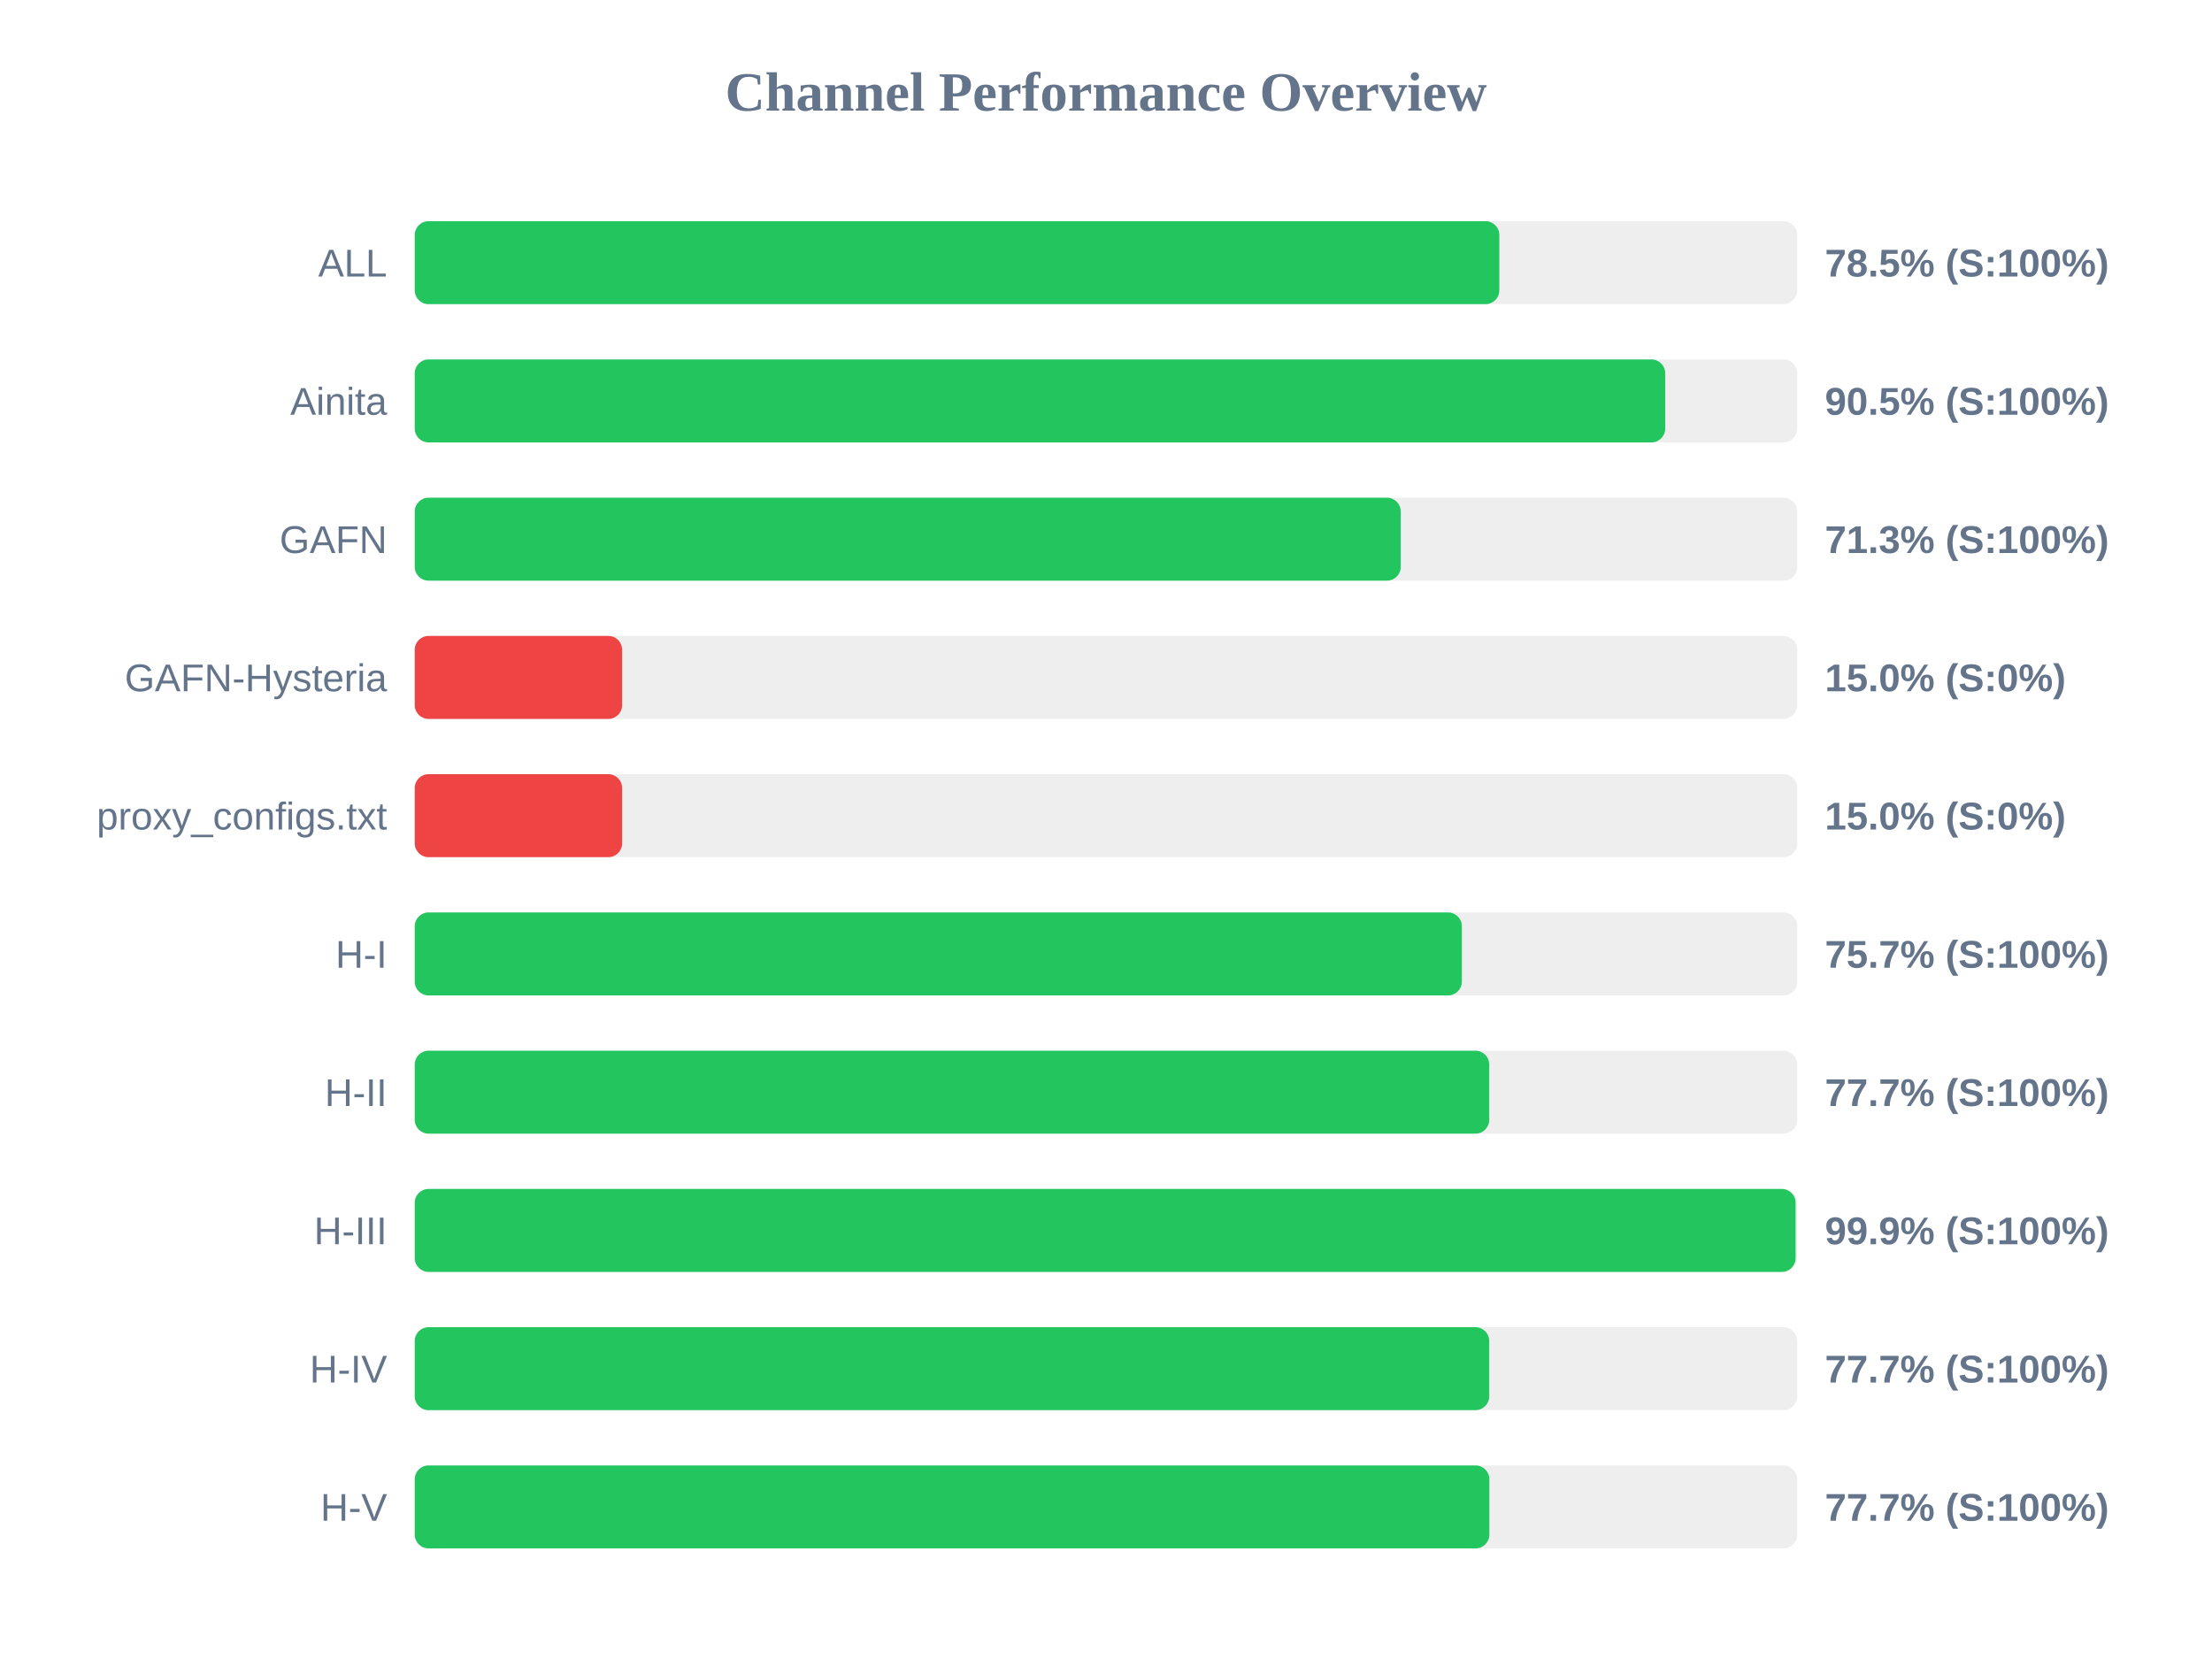
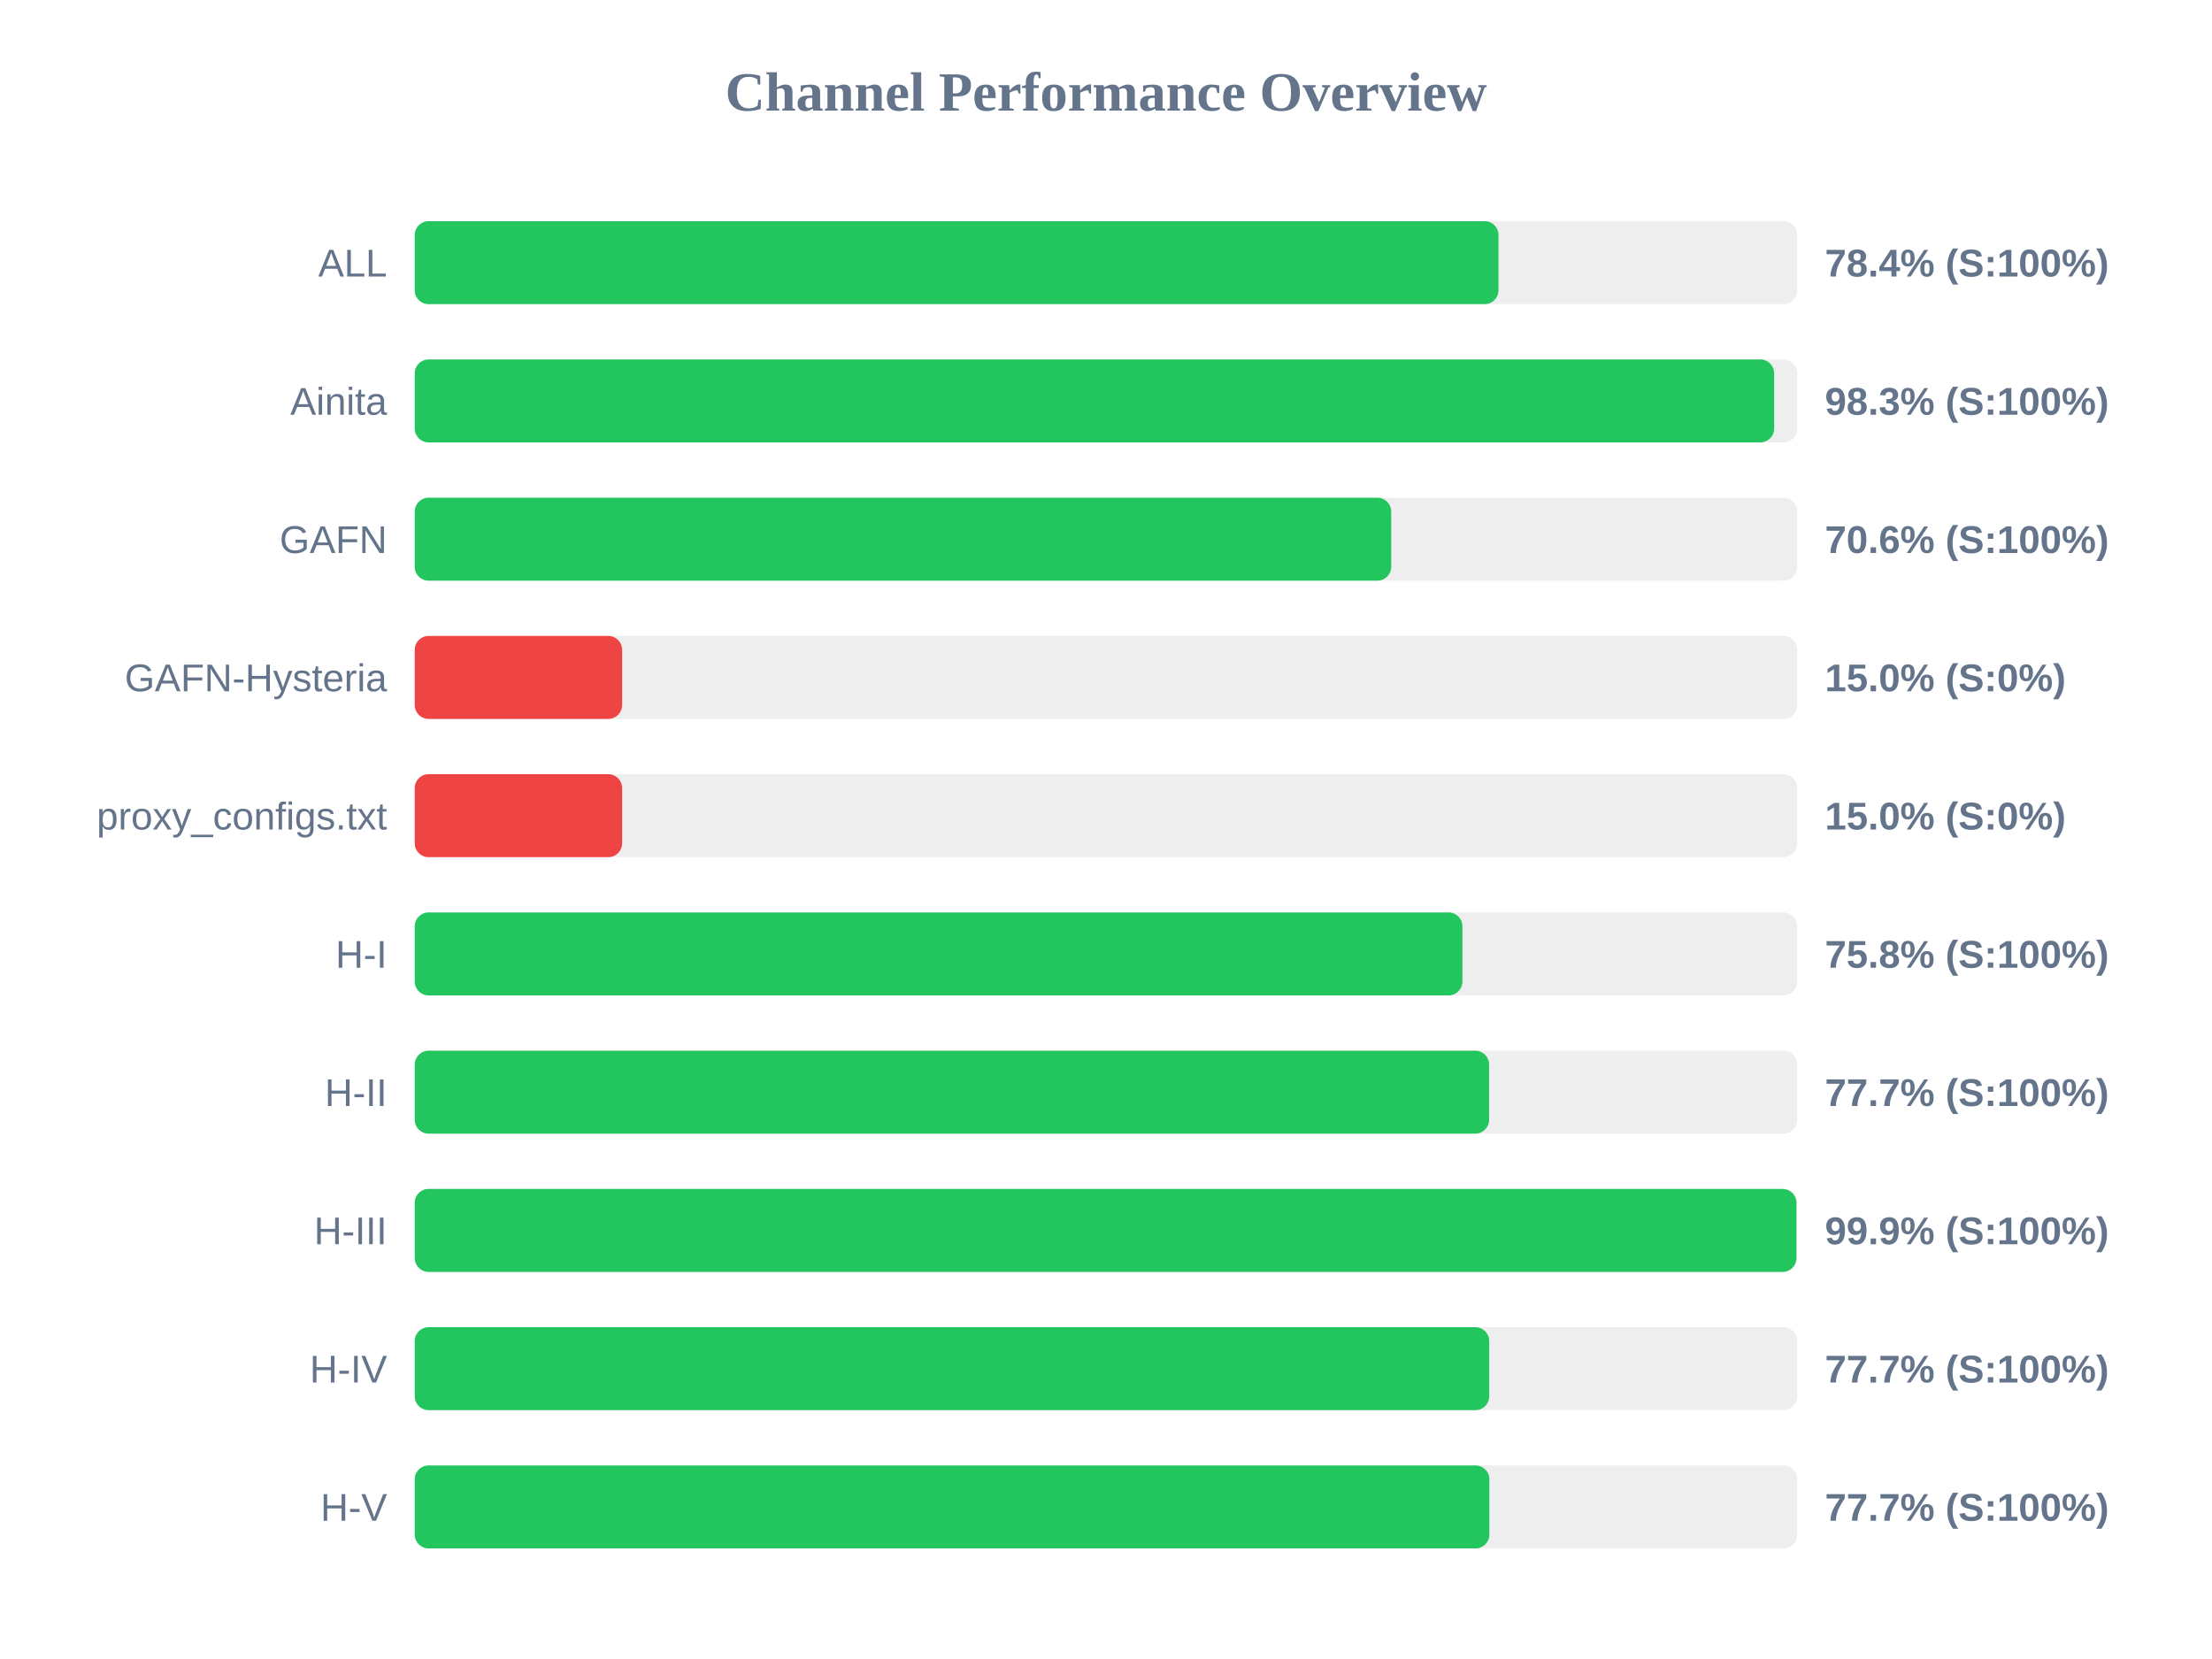
<svg xmlns="http://www.w3.org/2000/svg" width="800" height="600" version="1.1">
  <style>
        .row { font: 14px Arial; fill: #64748b; }
        .score { font: bold 14px Arial; fill: #64748b; }
    </style>
  <text x="400" y="40" text-anchor="middle" font-size="20px" font-weight="bold" fill="#64748b">Channel Performance Overview</text>
  <rect x="150" y="80" width="500" height="30" fill="#eee" rx="5" />
-   <rect x="150" y="80" width="392.25" height="30" fill="#22c55e" rx="5" />
+   <rect x="150" y="80" width="391.95" height="30" fill="#22c55e" rx="5" />
  <text x="140" y="100" text-anchor="end" class="row">ALL</text>
-   <text x="660" y="100" text-anchor="start" class="score">78.5% (S:100%)</text>
+   <text x="660" y="100" text-anchor="start" class="score">78.4% (S:100%)</text>
  <rect x="150" y="130" width="500" height="30" fill="#eee" rx="5" />
-   <rect x="150" y="130" width="452.25" height="30" fill="#22c55e" rx="5" />
+   <rect x="150" y="130" width="491.65" height="30" fill="#22c55e" rx="5" />
  <text x="140" y="150" text-anchor="end" class="row">Ainita</text>
-   <text x="660" y="150" text-anchor="start" class="score">90.5% (S:100%)</text>
+   <text x="660" y="150" text-anchor="start" class="score">98.3% (S:100%)</text>
  <rect x="150" y="180" width="500" height="30" fill="#eee" rx="5" />
-   <rect x="150" y="180" width="356.6" height="30" fill="#22c55e" rx="5" />
+   <rect x="150" y="180" width="353.15" height="30" fill="#22c55e" rx="5" />
  <text x="140" y="200" text-anchor="end" class="row">GAFN</text>
-   <text x="660" y="200" text-anchor="start" class="score">71.3% (S:100%)</text>
+   <text x="660" y="200" text-anchor="start" class="score">70.6% (S:100%)</text>
  <rect x="150" y="230" width="500" height="30" fill="#eee" rx="5" />
  <rect x="150" y="230" width="75.0" height="30" fill="#ef4444" rx="5" />
  <text x="140" y="250" text-anchor="end" class="row">GAFN-Hysteria</text>
  <text x="660" y="250" text-anchor="start" class="score">15.0% (S:0%)</text>
  <rect x="150" y="280" width="500" height="30" fill="#eee" rx="5" />
  <rect x="150" y="280" width="75.0" height="30" fill="#ef4444" rx="5" />
  <text x="140" y="300" text-anchor="end" class="row">proxy_configs.txt</text>
  <text x="660" y="300" text-anchor="start" class="score">15.0% (S:0%)</text>
  <rect x="150" y="330" width="500" height="30" fill="#eee" rx="5" />
-   <rect x="150" y="330" width="378.7" height="30" fill="#22c55e" rx="5" />
+   <rect x="150" y="330" width="378.9" height="30" fill="#22c55e" rx="5" />
  <text x="140" y="350" text-anchor="end" class="row">H-I</text>
-   <text x="660" y="350" text-anchor="start" class="score">75.7% (S:100%)</text>
+   <text x="660" y="350" text-anchor="start" class="score">75.8% (S:100%)</text>
  <rect x="150" y="380" width="500" height="30" fill="#eee" rx="5" />
-   <rect x="150" y="380" width="388.6" height="30" fill="#22c55e" rx="5" />
+   <rect x="150" y="380" width="388.55" height="30" fill="#22c55e" rx="5" />
  <text x="140" y="400" text-anchor="end" class="row">H-II</text>
  <text x="660" y="400" text-anchor="start" class="score">77.7% (S:100%)</text>
  <rect x="150" y="430" width="500" height="30" fill="#eee" rx="5" />
-   <rect x="150" y="430" width="499.4" height="30" fill="#22c55e" rx="5" />
+   <rect x="150" y="430" width="499.7" height="30" fill="#22c55e" rx="5" />
  <text x="140" y="450" text-anchor="end" class="row">H-III</text>
  <text x="660" y="450" text-anchor="start" class="score">99.9% (S:100%)</text>
  <rect x="150" y="480" width="500" height="30" fill="#eee" rx="5" />
  <rect x="150" y="480" width="388.6" height="30" fill="#22c55e" rx="5" />
  <text x="140" y="500" text-anchor="end" class="row">H-IV</text>
  <text x="660" y="500" text-anchor="start" class="score">77.7% (S:100%)</text>
  <rect x="150" y="530" width="500" height="30" fill="#eee" rx="5" />
  <rect x="150" y="530" width="388.65" height="30" fill="#22c55e" rx="5" />
  <text x="140" y="550" text-anchor="end" class="row">H-V</text>
  <text x="660" y="550" text-anchor="start" class="score">77.7% (S:100%)</text>
</svg>
